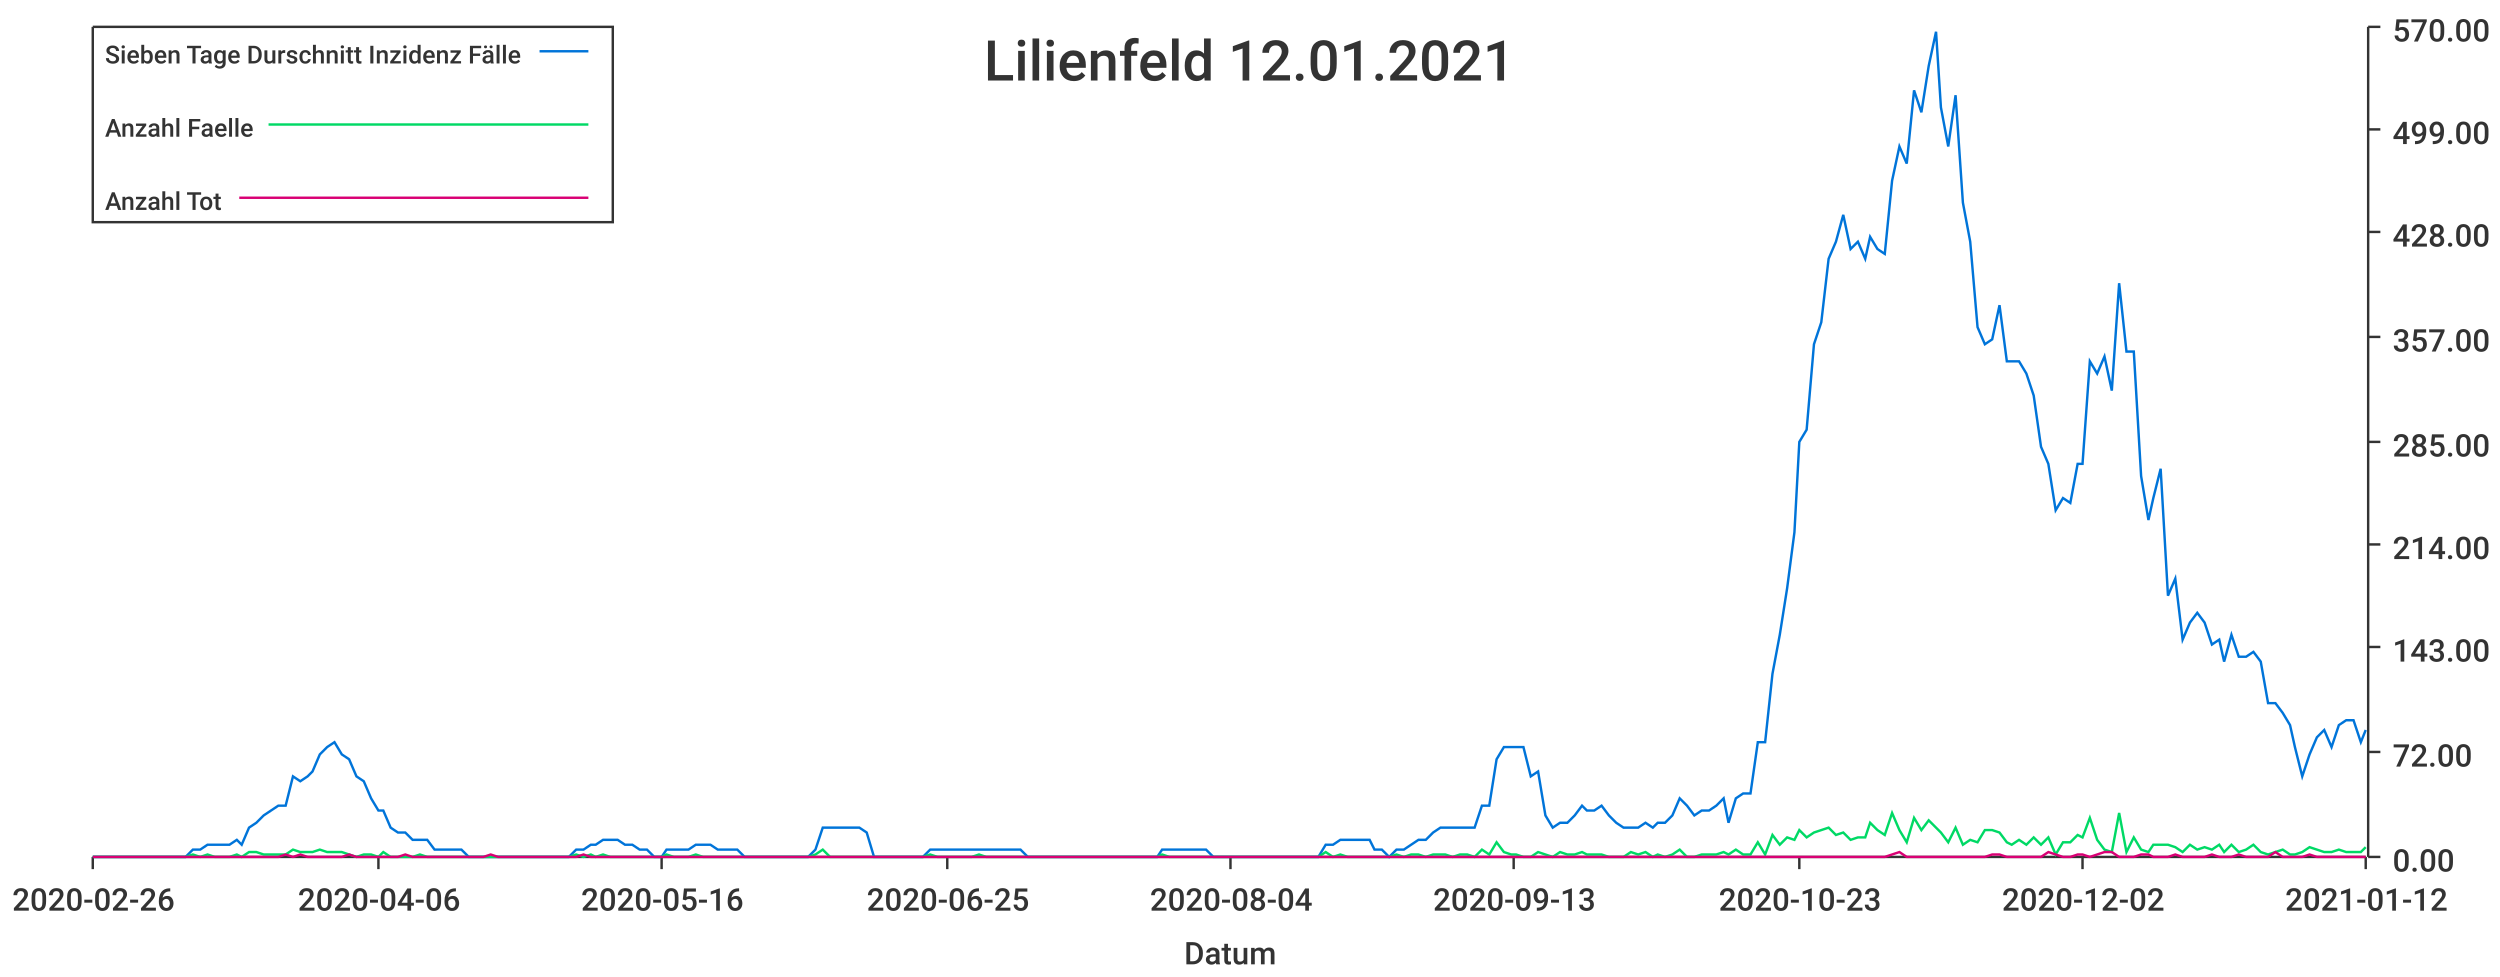
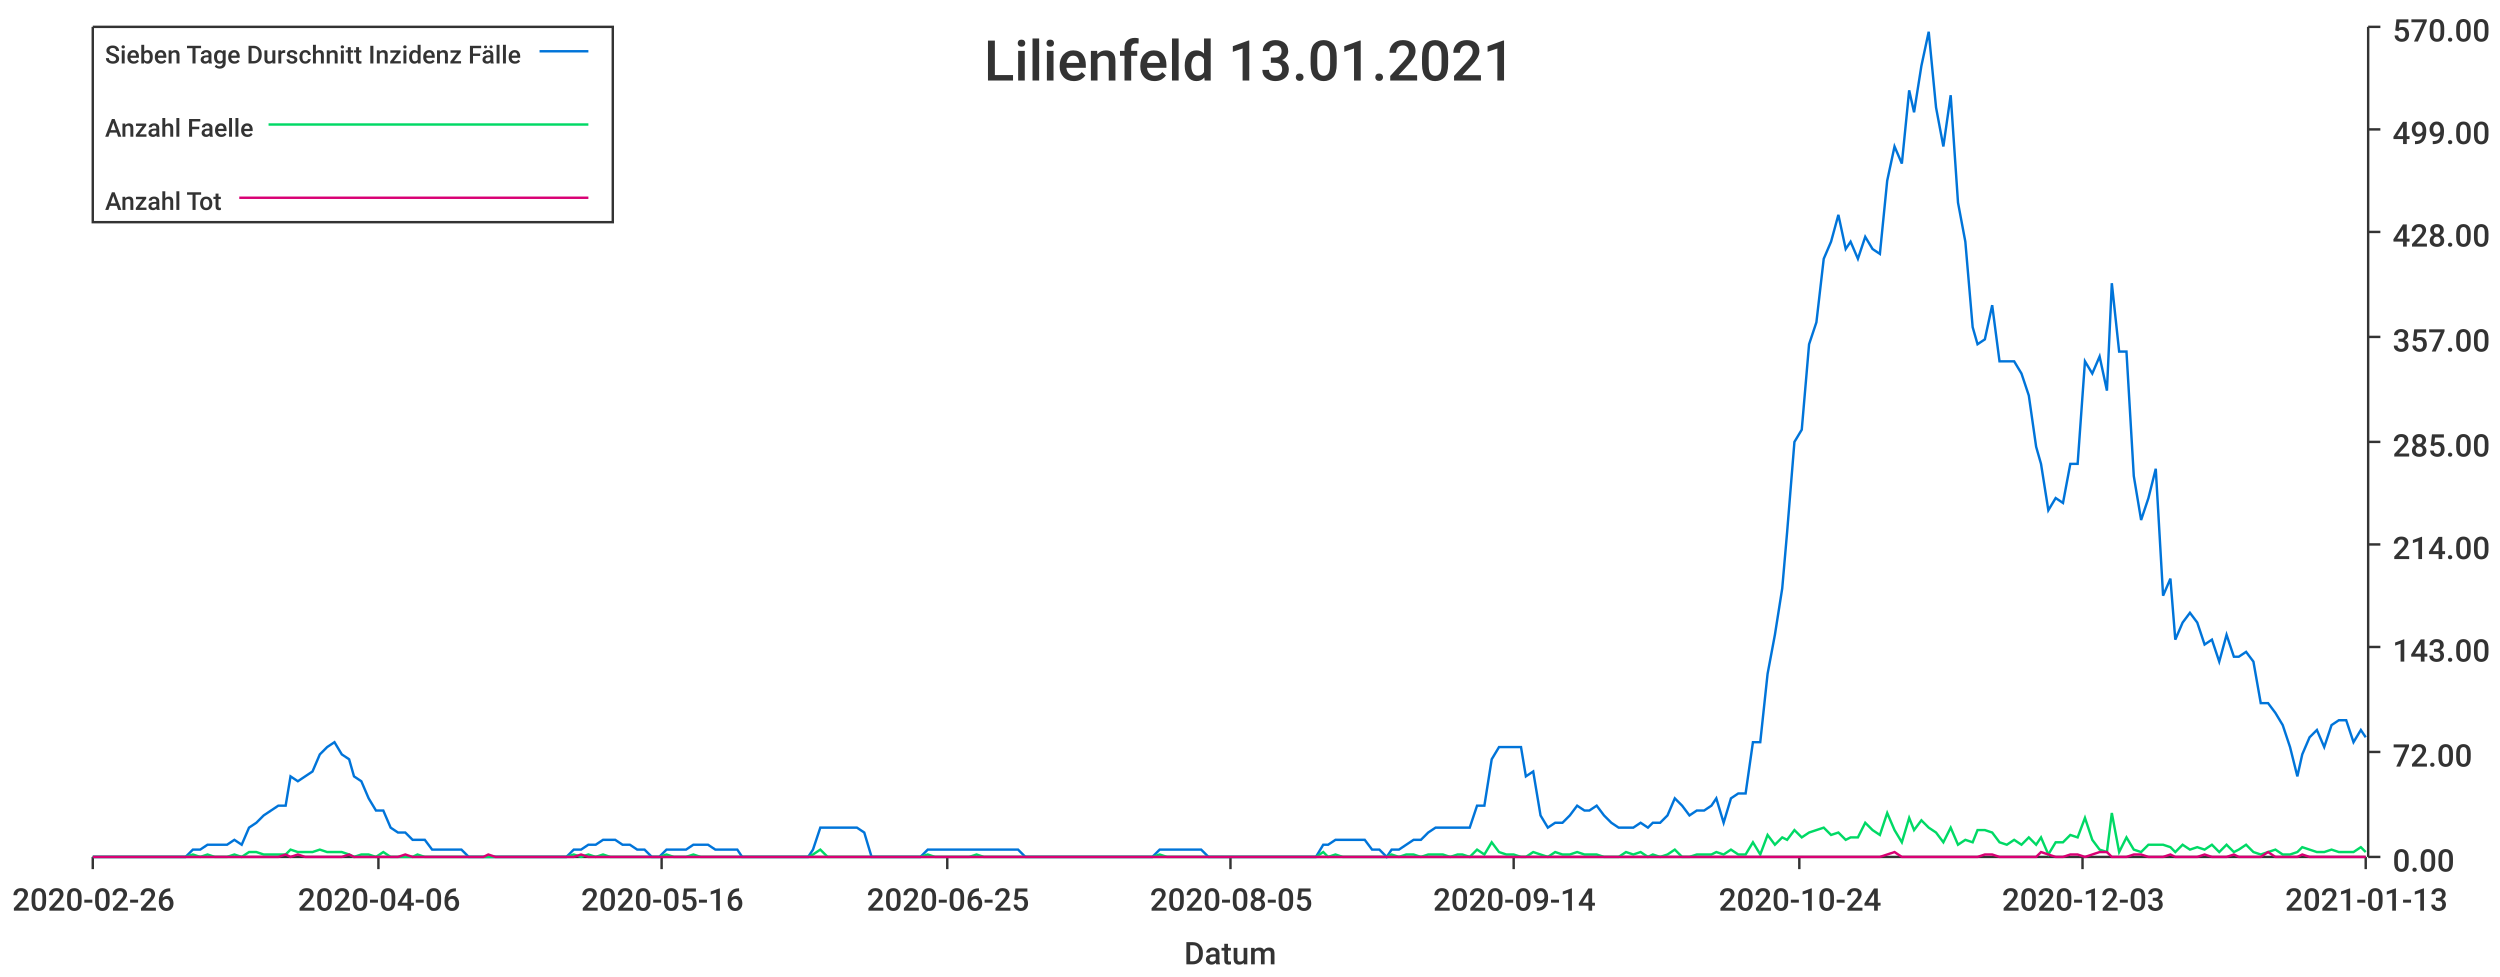
<svg xmlns="http://www.w3.org/2000/svg" width="1024" height="400">\n<path d="M 0 0 L 1024 0 L 1024 400 L 0 400 L 0 0" style="stroke-width:0;stroke:rgba(255,255,255,1.0);fill:rgba(255,255,255,1.0)" />
  <path d="M 38 11 L 969 11 L 969 351 L 38 351 L 38 11" style="stroke-width:0;stroke:rgba(255,255,255,1.0);fill:rgba(255,255,255,1.0)" />
  <path d="M 38 351 L 969 351" style="stroke-width:1;stroke:rgba(51,51,51,1.0);fill:none" />
  <path d="M 38 351 L 38 356" style="stroke-width:1;stroke:rgba(51,51,51,1.0);fill:none" />
  <text x="5" y="373" style="stroke-width:0;stroke:none;fill:rgba(51,51,51,1.0);font-size:12.8px;font-family:'Roboto Medium',sans-serif">2020-02-26</text>
  <path d="M 155 351 L 155 356" style="stroke-width:1;stroke:rgba(51,51,51,1.0);fill:none" />
  <text x="122" y="373" style="stroke-width:0;stroke:none;fill:rgba(51,51,51,1.0);font-size:12.8px;font-family:'Roboto Medium',sans-serif">2020-04-06</text>
  <path d="M 271 351 L 271 356" style="stroke-width:1;stroke:rgba(51,51,51,1.0);fill:none" />
  <text x="238" y="373" style="stroke-width:0;stroke:none;fill:rgba(51,51,51,1.0);font-size:12.8px;font-family:'Roboto Medium',sans-serif">2020-05-16</text>
  <path d="M 388 351 L 388 356" style="stroke-width:1;stroke:rgba(51,51,51,1.0);fill:none" />
  <text x="355" y="373" style="stroke-width:0;stroke:none;fill:rgba(51,51,51,1.0);font-size:12.8px;font-family:'Roboto Medium',sans-serif">2020-06-25</text>
  <path d="M 504 351 L 504 356" style="stroke-width:1;stroke:rgba(51,51,51,1.0);fill:none" />
-   <text x="471" y="373" style="stroke-width:0;stroke:none;fill:rgba(51,51,51,1.0);font-size:12.8px;font-family:'Roboto Medium',sans-serif">2020-08-04</text>
+   <text x="471" y="373" style="stroke-width:0;stroke:none;fill:rgba(51,51,51,1.0);font-size:12.8px;font-family:'Roboto Medium',sans-serif">2020-08-05</text>
  <path d="M 620 351 L 620 356" style="stroke-width:1;stroke:rgba(51,51,51,1.0);fill:none" />
-   <text x="587" y="373" style="stroke-width:0;stroke:none;fill:rgba(51,51,51,1.0);font-size:12.8px;font-family:'Roboto Medium',sans-serif">2020-09-13</text>
+   <text x="587" y="373" style="stroke-width:0;stroke:none;fill:rgba(51,51,51,1.0);font-size:12.8px;font-family:'Roboto Medium',sans-serif">2020-09-14</text>
  <path d="M 737 351 L 737 356" style="stroke-width:1;stroke:rgba(51,51,51,1.0);fill:none" />
-   <text x="704" y="373" style="stroke-width:0;stroke:none;fill:rgba(51,51,51,1.0);font-size:12.8px;font-family:'Roboto Medium',sans-serif">2020-10-23</text>
+   <text x="704" y="373" style="stroke-width:0;stroke:none;fill:rgba(51,51,51,1.0);font-size:12.8px;font-family:'Roboto Medium',sans-serif">2020-10-24</text>
  <path d="M 853 351 L 853 356" style="stroke-width:1;stroke:rgba(51,51,51,1.0);fill:none" />
-   <text x="820" y="373" style="stroke-width:0;stroke:none;fill:rgba(51,51,51,1.0);font-size:12.8px;font-family:'Roboto Medium',sans-serif">2020-12-02</text>
+   <text x="820" y="373" style="stroke-width:0;stroke:none;fill:rgba(51,51,51,1.0);font-size:12.8px;font-family:'Roboto Medium',sans-serif">2020-12-03</text>
  <path d="M 969 351 L 969 356" style="stroke-width:1;stroke:rgba(51,51,51,1.0);fill:none" />
-   <text x="936" y="373" style="stroke-width:0;stroke:none;fill:rgba(51,51,51,1.0);font-size:12.8px;font-family:'Roboto Medium',sans-serif">2021-01-12</text>
+   <text x="936" y="373" style="stroke-width:0;stroke:none;fill:rgba(51,51,51,1.0);font-size:12.8px;font-family:'Roboto Medium',sans-serif">2021-01-13</text>
  <text x="485" y="395" style="stroke-width:0;stroke:none;fill:rgba(51,51,51,1.0);font-size:12.8px;font-family:'Roboto Medium',sans-serif">Datum</text>
  <path d="M 970 351 L 970 11" style="stroke-width:1;stroke:rgba(51,51,51,1.0);fill:none" />
  <path d="M 970 351 L 975 351" style="stroke-width:1;stroke:rgba(51,51,51,1.0);fill:none" />
  <text x="980" y="357" style="stroke-width:0;stroke:none;fill:rgba(51,51,51,1.0);font-size:12.8px;font-family:'Roboto Medium',sans-serif">0.00</text>
  <path d="M 970 308 L 975 308" style="stroke-width:1;stroke:rgba(51,51,51,1.0);fill:none" />
  <text x="980" y="314" style="stroke-width:0;stroke:none;fill:rgba(51,51,51,1.0);font-size:12.8px;font-family:'Roboto Medium',sans-serif">72.00</text>
  <path d="M 970 265 L 975 265" style="stroke-width:1;stroke:rgba(51,51,51,1.0);fill:none" />
  <text x="980" y="271" style="stroke-width:0;stroke:none;fill:rgba(51,51,51,1.0);font-size:12.8px;font-family:'Roboto Medium',sans-serif">143.00</text>
  <path d="M 970 223 L 975 223" style="stroke-width:1;stroke:rgba(51,51,51,1.0);fill:none" />
  <text x="980" y="229" style="stroke-width:0;stroke:none;fill:rgba(51,51,51,1.0);font-size:12.8px;font-family:'Roboto Medium',sans-serif">214.00</text>
  <path d="M 970 181 L 975 181" style="stroke-width:1;stroke:rgba(51,51,51,1.0);fill:none" />
  <text x="980" y="187" style="stroke-width:0;stroke:none;fill:rgba(51,51,51,1.0);font-size:12.8px;font-family:'Roboto Medium',sans-serif">285.00</text>
  <path d="M 970 138 L 975 138" style="stroke-width:1;stroke:rgba(51,51,51,1.0);fill:none" />
  <text x="980" y="144" style="stroke-width:0;stroke:none;fill:rgba(51,51,51,1.0);font-size:12.8px;font-family:'Roboto Medium',sans-serif">357.00</text>
  <path d="M 970 95 L 975 95" style="stroke-width:1;stroke:rgba(51,51,51,1.0);fill:none" />
  <text x="980" y="101" style="stroke-width:0;stroke:none;fill:rgba(51,51,51,1.0);font-size:12.8px;font-family:'Roboto Medium',sans-serif">428.00</text>
  <path d="M 970 53 L 975 53" style="stroke-width:1;stroke:rgba(51,51,51,1.0);fill:none" />
  <text x="980" y="59" style="stroke-width:0;stroke:none;fill:rgba(51,51,51,1.0);font-size:12.8px;font-family:'Roboto Medium',sans-serif">499.00</text>
  <path d="M 970 11 L 975 11" style="stroke-width:1;stroke:rgba(51,51,51,1.0);fill:none" />
  <text x="980" y="17" style="stroke-width:0;stroke:none;fill:rgba(51,51,51,1.0);font-size:12.8px;font-family:'Roboto Medium',sans-serif">570.00</text>
-   <path d="M 38 351 L 41 351 L 44 351 L 47 351 L 50 351 L 53 351 L 56 351 L 59 351 L 62 351 L 65 351 L 68 351 L 70 351 L 73 351 L 76 351 L 79 348 L 82 348 L 85 346 L 88 346 L 91 346 L 94 346 L 97 344 L 99 346 L 102 339 L 105 337 L 108 334 L 111 332 L 114 330 L 117 330 L 120 318 L 123 320 L 126 318 L 128 316 L 131 309 L 134 306 L 137 304 L 140 309 L 143 311 L 146 318 L 149 320 L 152 327 L 155 332 L 157 332 L 160 339 L 163 341 L 166 341 L 169 344 L 172 344 L 175 344 L 178 348 L 181 348 L 184 348 L 186 348 L 189 348 L 192 351 L 195 351 L 198 351 L 201 351 L 204 351 L 207 351 L 210 351 L 213 351 L 215 351 L 218 351 L 221 351 L 224 351 L 227 351 L 230 351 L 233 351 L 236 348 L 239 348 L 242 346 L 244 346 L 247 344 L 250 344 L 253 344 L 256 346 L 259 346 L 262 348 L 265 348 L 268 351 L 271 351 L 273 348 L 276 348 L 279 348 L 282 348 L 285 346 L 288 346 L 291 346 L 294 348 L 297 348 L 300 348 L 302 348 L 305 351 L 308 351 L 311 351 L 314 351 L 317 351 L 320 351 L 323 351 L 326 351 L 329 351 L 331 351 L 334 348 L 337 339 L 340 339 L 343 339 L 346 339 L 349 339 L 352 339 L 355 341 L 358 351 L 360 351 L 363 351 L 366 351 L 369 351 L 372 351 L 375 351 L 378 351 L 381 348 L 384 348 L 387 348 L 389 348 L 392 348 L 395 348 L 398 348 L 401 348 L 404 348 L 407 348 L 410 348 L 413 348 L 416 348 L 418 348 L 421 351 L 424 351 L 427 351 L 430 351 L 433 351 L 436 351 L 439 351 L 442 351 L 445 351 L 447 351 L 450 351 L 453 351 L 456 351 L 459 351 L 462 351 L 465 351 L 468 351 L 471 351 L 474 351 L 476 348 L 479 348 L 482 348 L 485 348 L 488 348 L 491 348 L 494 348 L 497 351 L 500 351 L 503 351 L 505 351 L 508 351 L 511 351 L 514 351 L 517 351 L 520 351 L 523 351 L 526 351 L 529 351 L 532 351 L 534 351 L 537 351 L 540 351 L 543 346 L 546 346 L 549 344 L 552 344 L 555 344 L 558 344 L 561 344 L 563 348 L 566 348 L 569 351 L 572 348 L 575 348 L 578 346 L 581 344 L 584 344 L 587 341 L 590 339 L 592 339 L 595 339 L 598 339 L 601 339 L 604 339 L 607 330 L 610 330 L 613 311 L 616 306 L 619 306 L 621 306 L 624 306 L 627 318 L 630 316 L 633 334 L 636 339 L 639 337 L 642 337 L 645 334 L 648 330 L 650 332 L 653 332 L 656 330 L 659 334 L 662 337 L 665 339 L 668 339 L 671 339 L 674 337 L 677 339 L 679 337 L 682 337 L 685 334 L 688 327 L 691 330 L 694 334 L 697 332 L 700 332 L 703 330 L 706 327 L 708 337 L 711 327 L 714 325 L 717 325 L 720 304 L 723 304 L 726 276 L 729 260 L 732 241 L 735 218 L 737 181 L 740 176 L 743 141 L 746 132 L 749 106 L 752 99 L 755 88 L 758 102 L 761 99 L 764 106 L 766 97 L 769 102 L 772 104 L 775 74 L 778 60 L 781 67 L 784 37 L 787 46 L 790 27 L 793 13 L 795 44 L 798 60 L 801 39 L 804 83 L 807 99 L 810 134 L 813 141 L 816 139 L 819 125 L 822 148 L 824 148 L 827 148 L 830 153 L 833 162 L 836 183 L 839 190 L 842 209 L 845 204 L 848 206 L 851 190 L 853 190 L 856 148 L 859 153 L 862 146 L 865 160 L 868 116 L 871 144 L 874 144 L 877 195 L 880 213 L 882 204 L 885 192 L 888 244 L 891 237 L 894 262 L 897 255 L 900 251 L 903 255 L 906 264 L 909 262 L 911 271 L 914 260 L 917 269 L 920 269 L 923 267 L 926 271 L 929 288 L 932 288 L 935 292 L 938 297 L 940 306 L 943 318 L 946 309 L 949 302 L 952 299 L 955 306 L 958 297 L 961 295 L 964 295 L 967 304 L 969 299" style="stroke-width:1;stroke:rgba(0,116,217,1.0);fill:none" />
-   <path d="M 38 351 L 41 351 L 44 351 L 47 351 L 50 351 L 53 351 L 56 351 L 59 351 L 62 351 L 65 351 L 68 351 L 70 351 L 73 351 L 76 351 L 79 350 L 82 351 L 85 350 L 88 351 L 91 351 L 94 351 L 97 350 L 99 351 L 102 349 L 105 349 L 108 350 L 111 350 L 114 350 L 117 350 L 120 348 L 123 349 L 126 349 L 128 349 L 131 348 L 134 349 L 137 349 L 140 349 L 143 350 L 146 351 L 149 350 L 152 350 L 155 351 L 157 349 L 160 351 L 163 351 L 166 351 L 169 351 L 172 350 L 175 351 L 178 351 L 181 351 L 184 351 L 186 351 L 189 351 L 192 351 L 195 351 L 198 351 L 201 351 L 204 351 L 207 351 L 210 351 L 213 351 L 215 351 L 218 351 L 221 351 L 224 351 L 227 351 L 230 351 L 233 351 L 236 350 L 239 351 L 242 350 L 244 351 L 247 350 L 250 351 L 253 351 L 256 351 L 259 351 L 262 351 L 265 351 L 268 351 L 271 351 L 273 350 L 276 351 L 279 351 L 282 351 L 285 350 L 288 351 L 291 351 L 294 351 L 297 351 L 300 351 L 302 351 L 305 351 L 308 351 L 311 351 L 314 351 L 317 351 L 320 351 L 323 351 L 326 351 L 329 351 L 331 351 L 334 350 L 337 348 L 340 351 L 343 351 L 346 351 L 349 351 L 352 351 L 355 351 L 358 351 L 360 351 L 363 351 L 366 351 L 369 351 L 372 351 L 375 351 L 378 351 L 381 350 L 384 351 L 387 351 L 389 351 L 392 351 L 395 351 L 398 351 L 401 350 L 404 351 L 407 351 L 410 351 L 413 351 L 416 351 L 418 351 L 421 351 L 424 351 L 427 351 L 430 351 L 433 351 L 436 351 L 439 351 L 442 351 L 445 351 L 447 351 L 450 351 L 453 351 L 456 351 L 459 351 L 462 351 L 465 351 L 468 351 L 471 351 L 474 351 L 476 350 L 479 351 L 482 351 L 485 351 L 488 351 L 491 351 L 494 351 L 497 351 L 500 351 L 503 351 L 505 351 L 508 351 L 511 351 L 514 351 L 517 351 L 520 351 L 523 351 L 526 351 L 529 351 L 532 351 L 534 351 L 537 351 L 540 351 L 543 349 L 546 351 L 549 350 L 552 351 L 555 351 L 558 351 L 561 351 L 563 351 L 566 351 L 569 351 L 572 350 L 575 351 L 578 350 L 581 350 L 584 351 L 587 350 L 590 350 L 592 350 L 595 351 L 598 350 L 601 350 L 604 351 L 607 348 L 610 350 L 613 345 L 616 349 L 619 350 L 621 350 L 624 351 L 627 351 L 630 349 L 633 350 L 636 351 L 639 349 L 642 350 L 645 350 L 648 349 L 650 350 L 653 350 L 656 350 L 659 351 L 662 351 L 665 351 L 668 349 L 671 350 L 674 349 L 677 351 L 679 350 L 682 351 L 685 350 L 688 348 L 691 351 L 694 351 L 697 350 L 700 350 L 703 350 L 706 349 L 708 350 L 711 348 L 714 350 L 717 350 L 720 345 L 723 350 L 726 342 L 729 346 L 732 343 L 735 344 L 737 340 L 740 343 L 743 341 L 746 340 L 749 339 L 752 342 L 755 341 L 758 344 L 761 343 L 764 343 L 766 337 L 769 340 L 772 342 L 775 333 L 778 340 L 781 345 L 784 335 L 787 340 L 790 336 L 793 339 L 795 341 L 798 345 L 801 339 L 804 346 L 807 344 L 810 345 L 813 340 L 816 340 L 819 341 L 822 345 L 824 346 L 827 344 L 830 346 L 833 343 L 836 346 L 839 343 L 842 350 L 845 345 L 848 345 L 851 342 L 853 343 L 856 335 L 859 344 L 862 348 L 865 349 L 868 333 L 871 349 L 874 343 L 877 348 L 880 349 L 882 346 L 885 346 L 888 346 L 891 347 L 894 349 L 897 346 L 900 348 L 903 347 L 906 348 L 909 346 L 911 349 L 914 346 L 917 349 L 920 348 L 923 346 L 926 349 L 929 350 L 932 349 L 935 348 L 938 350 L 940 350 L 943 349 L 946 347 L 949 348 L 952 349 L 955 349 L 958 348 L 961 349 L 964 349 L 967 349 L 969 347" style="stroke-width:1;stroke:rgba(0,217,101,1.0);fill:none" />
-   <path d="M 38 351 L 41 351 L 44 351 L 47 351 L 50 351 L 53 351 L 56 351 L 59 351 L 62 351 L 65 351 L 68 351 L 70 351 L 73 351 L 76 351 L 79 351 L 82 351 L 85 351 L 88 351 L 91 351 L 94 351 L 97 351 L 99 351 L 102 351 L 105 351 L 108 351 L 111 351 L 114 351 L 117 350 L 120 351 L 123 350 L 126 351 L 128 351 L 131 351 L 134 351 L 137 351 L 140 351 L 143 350 L 146 351 L 149 351 L 152 351 L 155 351 L 157 351 L 160 351 L 163 351 L 166 350 L 169 351 L 172 351 L 175 351 L 178 351 L 181 351 L 184 351 L 186 351 L 189 351 L 192 351 L 195 351 L 198 351 L 201 350 L 204 351 L 207 351 L 210 351 L 213 351 L 215 351 L 218 351 L 221 351 L 224 351 L 227 351 L 230 351 L 233 351 L 236 351 L 239 350 L 242 351 L 244 351 L 247 351 L 250 351 L 253 351 L 256 351 L 259 351 L 262 351 L 265 351 L 268 351 L 271 351 L 273 351 L 276 351 L 279 351 L 282 351 L 285 351 L 288 351 L 291 351 L 294 351 L 297 351 L 300 351 L 302 351 L 305 351 L 308 351 L 311 351 L 314 351 L 317 351 L 320 351 L 323 351 L 326 351 L 329 351 L 331 351 L 334 351 L 337 351 L 340 351 L 343 351 L 346 351 L 349 351 L 352 351 L 355 351 L 358 351 L 360 351 L 363 351 L 366 351 L 369 351 L 372 351 L 375 351 L 378 351 L 381 351 L 384 351 L 387 351 L 389 351 L 392 351 L 395 351 L 398 351 L 401 351 L 404 351 L 407 351 L 410 351 L 413 351 L 416 351 L 418 351 L 421 351 L 424 351 L 427 351 L 430 351 L 433 351 L 436 351 L 439 351 L 442 351 L 445 351 L 447 351 L 450 351 L 453 351 L 456 351 L 459 351 L 462 351 L 465 351 L 468 351 L 471 351 L 474 351 L 476 351 L 479 351 L 482 351 L 485 351 L 488 351 L 491 351 L 494 351 L 497 351 L 500 351 L 503 351 L 505 351 L 508 351 L 511 351 L 514 351 L 517 351 L 520 351 L 523 351 L 526 351 L 529 351 L 532 351 L 534 351 L 537 351 L 540 351 L 543 351 L 546 351 L 549 351 L 552 351 L 555 351 L 558 351 L 561 351 L 563 351 L 566 351 L 569 351 L 572 351 L 575 351 L 578 351 L 581 351 L 584 351 L 587 351 L 590 351 L 592 351 L 595 351 L 598 351 L 601 351 L 604 351 L 607 351 L 610 351 L 613 351 L 616 351 L 619 351 L 621 351 L 624 351 L 627 351 L 630 351 L 633 351 L 636 351 L 639 351 L 642 351 L 645 351 L 648 351 L 650 351 L 653 351 L 656 351 L 659 351 L 662 351 L 665 351 L 668 351 L 671 351 L 674 351 L 677 351 L 679 351 L 682 351 L 685 351 L 688 351 L 691 351 L 694 351 L 697 351 L 700 351 L 703 351 L 706 351 L 708 351 L 711 351 L 714 351 L 717 351 L 720 351 L 723 351 L 726 351 L 729 351 L 732 351 L 735 351 L 737 351 L 740 351 L 743 351 L 746 351 L 749 351 L 752 351 L 755 351 L 758 351 L 761 351 L 764 351 L 766 351 L 769 351 L 772 351 L 775 350 L 778 349 L 781 351 L 784 351 L 787 351 L 790 351 L 793 351 L 795 351 L 798 351 L 801 351 L 804 351 L 807 351 L 810 351 L 813 351 L 816 350 L 819 350 L 822 351 L 824 351 L 827 351 L 830 351 L 833 351 L 836 351 L 839 349 L 842 350 L 845 351 L 848 351 L 851 350 L 853 350 L 856 351 L 859 350 L 862 349 L 865 349 L 868 351 L 871 351 L 874 351 L 877 350 L 880 350 L 882 351 L 885 351 L 888 351 L 891 350 L 894 351 L 897 351 L 900 351 L 903 351 L 906 350 L 909 351 L 911 351 L 914 351 L 917 350 L 920 351 L 923 351 L 926 351 L 929 351 L 932 349 L 935 351 L 938 351 L 940 351 L 943 351 L 946 350 L 949 351 L 952 351 L 955 351 L 958 351 L 961 351 L 964 351 L 967 351 L 969 351" style="stroke-width:1;stroke:rgba(217,0,116,1.0);fill:none" />
-   <text x="403" y="33" style="stroke-width:0;stroke:none;fill:rgba(51,51,51,1.0);font-size:23.0px;font-family:'Roboto Medium',sans-serif">Lilienfeld 12.01.2021</text>
+   <path d="M 38 351 L 41 351 L 44 351 L 47 351 L 50 351 L 53 351 L 56 351 L 59 351 L 62 351 L 65 351 L 67 351 L 70 351 L 73 351 L 76 351 L 79 348 L 82 348 L 85 346 L 88 346 L 91 346 L 93 346 L 96 344 L 99 346 L 102 339 L 105 337 L 108 334 L 111 332 L 114 330 L 117 330 L 119 318 L 122 320 L 125 318 L 128 316 L 131 309 L 134 306 L 137 304 L 140 309 L 143 311 L 145 318 L 148 320 L 151 327 L 154 332 L 157 332 L 160 339 L 163 341 L 166 341 L 169 344 L 171 344 L 174 344 L 177 348 L 180 348 L 183 348 L 186 348 L 189 348 L 192 351 L 195 351 L 198 351 L 200 351 L 203 351 L 206 351 L 209 351 L 212 351 L 215 351 L 218 351 L 221 351 L 224 351 L 226 351 L 229 351 L 232 351 L 235 348 L 238 348 L 241 346 L 244 346 L 247 344 L 250 344 L 252 344 L 255 346 L 258 346 L 261 348 L 264 348 L 267 351 L 270 351 L 273 348 L 276 348 L 278 348 L 281 348 L 284 346 L 287 346 L 290 346 L 293 348 L 296 348 L 299 348 L 302 348 L 304 351 L 307 351 L 310 351 L 313 351 L 316 351 L 319 351 L 322 351 L 325 351 L 328 351 L 331 351 L 333 348 L 336 339 L 339 339 L 342 339 L 345 339 L 348 339 L 351 339 L 354 341 L 357 351 L 359 351 L 362 351 L 365 351 L 368 351 L 371 351 L 374 351 L 377 351 L 380 348 L 383 348 L 385 348 L 388 348 L 391 348 L 394 348 L 397 348 L 400 348 L 403 348 L 406 348 L 409 348 L 411 348 L 414 348 L 417 348 L 420 351 L 423 351 L 426 351 L 429 351 L 432 351 L 435 351 L 437 351 L 440 351 L 443 351 L 446 351 L 449 351 L 452 351 L 455 351 L 458 351 L 461 351 L 464 351 L 466 351 L 469 351 L 472 351 L 475 348 L 478 348 L 481 348 L 484 348 L 487 348 L 490 348 L 492 348 L 495 351 L 498 351 L 501 351 L 504 351 L 507 351 L 510 351 L 513 351 L 516 351 L 518 351 L 521 351 L 524 351 L 527 351 L 530 351 L 533 351 L 536 351 L 539 351 L 542 346 L 544 346 L 547 344 L 550 344 L 553 344 L 556 344 L 559 344 L 562 348 L 565 348 L 568 351 L 570 348 L 573 348 L 576 346 L 579 344 L 582 344 L 585 341 L 588 339 L 591 339 L 594 339 L 597 339 L 599 339 L 602 339 L 605 330 L 608 330 L 611 311 L 614 306 L 617 306 L 620 306 L 623 306 L 625 318 L 628 316 L 631 334 L 634 339 L 637 337 L 640 337 L 643 334 L 646 330 L 649 332 L 651 332 L 654 330 L 657 334 L 660 337 L 663 339 L 666 339 L 669 339 L 672 337 L 675 339 L 677 337 L 680 337 L 683 334 L 686 327 L 689 330 L 692 334 L 695 332 L 698 332 L 701 330 L 703 327 L 706 337 L 709 327 L 712 325 L 715 325 L 718 304 L 721 304 L 724 276 L 727 260 L 730 241 L 732 218 L 735 181 L 738 176 L 741 141 L 744 132 L 747 106 L 750 99 L 753 88 L 756 102 L 758 99 L 761 106 L 764 97 L 767 102 L 770 104 L 773 74 L 776 60 L 779 67 L 782 37 L 784 46 L 787 27 L 790 13 L 793 44 L 796 60 L 799 39 L 802 83 L 805 99 L 808 134 L 810 141 L 813 139 L 816 125 L 819 148 L 822 148 L 825 148 L 828 153 L 831 162 L 834 183 L 836 190 L 839 209 L 842 204 L 845 206 L 848 190 L 851 190 L 854 148 L 857 153 L 860 146 L 863 160 L 865 116 L 868 144 L 871 144 L 874 195 L 877 213 L 880 204 L 883 192 L 886 244 L 889 237 L 891 262 L 894 255 L 897 251 L 900 255 L 903 264 L 906 262 L 909 271 L 912 260 L 915 269 L 917 269 L 920 267 L 923 271 L 926 288 L 929 288 L 932 292 L 935 297 L 938 306 L 941 318 L 943 309 L 946 302 L 949 299 L 952 306 L 955 297 L 958 295 L 961 295 L 964 304 L 967 299 L 969 302" style="stroke-width:1;stroke:rgba(0,116,217,1.0);fill:none" />
+   <path d="M 38 351 L 41 351 L 44 351 L 47 351 L 50 351 L 53 351 L 56 351 L 59 351 L 62 351 L 65 351 L 67 351 L 70 351 L 73 351 L 76 351 L 79 350 L 82 351 L 85 350 L 88 351 L 91 351 L 93 351 L 96 350 L 99 351 L 102 349 L 105 349 L 108 350 L 111 350 L 114 350 L 117 350 L 119 348 L 122 349 L 125 349 L 128 349 L 131 348 L 134 349 L 137 349 L 140 349 L 143 350 L 145 351 L 148 350 L 151 350 L 154 351 L 157 349 L 160 351 L 163 351 L 166 351 L 169 351 L 171 350 L 174 351 L 177 351 L 180 351 L 183 351 L 186 351 L 189 351 L 192 351 L 195 351 L 198 351 L 200 351 L 203 351 L 206 351 L 209 351 L 212 351 L 215 351 L 218 351 L 221 351 L 224 351 L 226 351 L 229 351 L 232 351 L 235 350 L 238 351 L 241 350 L 244 351 L 247 350 L 250 351 L 252 351 L 255 351 L 258 351 L 261 351 L 264 351 L 267 351 L 270 351 L 273 350 L 276 351 L 278 351 L 281 351 L 284 350 L 287 351 L 290 351 L 293 351 L 296 351 L 299 351 L 302 351 L 304 351 L 307 351 L 310 351 L 313 351 L 316 351 L 319 351 L 322 351 L 325 351 L 328 351 L 331 351 L 333 350 L 336 348 L 339 351 L 342 351 L 345 351 L 348 351 L 351 351 L 354 351 L 357 351 L 359 351 L 362 351 L 365 351 L 368 351 L 371 351 L 374 351 L 377 351 L 380 350 L 383 351 L 385 351 L 388 351 L 391 351 L 394 351 L 397 351 L 400 350 L 403 351 L 406 351 L 409 351 L 411 351 L 414 351 L 417 351 L 420 351 L 423 351 L 426 351 L 429 351 L 432 351 L 435 351 L 437 351 L 440 351 L 443 351 L 446 351 L 449 351 L 452 351 L 455 351 L 458 351 L 461 351 L 464 351 L 466 351 L 469 351 L 472 351 L 475 350 L 478 351 L 481 351 L 484 351 L 487 351 L 490 351 L 492 351 L 495 351 L 498 351 L 501 351 L 504 351 L 507 351 L 510 351 L 513 351 L 516 351 L 518 351 L 521 351 L 524 351 L 527 351 L 530 351 L 533 351 L 536 351 L 539 351 L 542 349 L 544 351 L 547 350 L 550 351 L 553 351 L 556 351 L 559 351 L 562 351 L 565 351 L 568 351 L 570 350 L 573 351 L 576 350 L 579 350 L 582 351 L 585 350 L 588 350 L 591 350 L 594 351 L 597 350 L 599 350 L 602 351 L 605 348 L 608 350 L 611 345 L 614 349 L 617 350 L 620 350 L 623 351 L 625 351 L 628 349 L 631 350 L 634 351 L 637 349 L 640 350 L 643 350 L 646 349 L 649 350 L 651 350 L 654 350 L 657 351 L 660 351 L 663 351 L 666 349 L 669 350 L 672 349 L 675 351 L 677 350 L 680 351 L 683 350 L 686 348 L 689 351 L 692 351 L 695 350 L 698 350 L 701 350 L 703 349 L 706 350 L 709 348 L 712 350 L 715 350 L 718 345 L 721 350 L 724 342 L 727 346 L 730 343 L 732 344 L 735 340 L 738 343 L 741 341 L 744 340 L 747 339 L 750 342 L 753 341 L 756 344 L 758 343 L 761 343 L 764 337 L 767 340 L 770 342 L 773 333 L 776 340 L 779 345 L 782 335 L 784 340 L 787 336 L 790 339 L 793 341 L 796 345 L 799 339 L 802 346 L 805 344 L 808 345 L 810 340 L 813 340 L 816 341 L 819 345 L 822 346 L 825 344 L 828 346 L 831 343 L 834 346 L 836 343 L 839 350 L 842 345 L 845 345 L 848 342 L 851 343 L 854 335 L 857 344 L 860 348 L 863 349 L 865 333 L 868 349 L 871 343 L 874 348 L 877 349 L 880 346 L 883 346 L 886 346 L 889 347 L 891 349 L 894 346 L 897 348 L 900 347 L 903 348 L 906 346 L 909 349 L 912 346 L 915 349 L 917 348 L 920 346 L 923 349 L 926 350 L 929 349 L 932 348 L 935 350 L 938 350 L 941 349 L 943 347 L 946 348 L 949 349 L 952 349 L 955 348 L 958 349 L 961 349 L 964 349 L 967 347 L 969 349" style="stroke-width:1;stroke:rgba(0,217,101,1.0);fill:none" />
+   <path d="M 38 351 L 41 351 L 44 351 L 47 351 L 50 351 L 53 351 L 56 351 L 59 351 L 62 351 L 65 351 L 67 351 L 70 351 L 73 351 L 76 351 L 79 351 L 82 351 L 85 351 L 88 351 L 91 351 L 93 351 L 96 351 L 99 351 L 102 351 L 105 351 L 108 351 L 111 351 L 114 351 L 117 350 L 119 351 L 122 350 L 125 351 L 128 351 L 131 351 L 134 351 L 137 351 L 140 351 L 143 350 L 145 351 L 148 351 L 151 351 L 154 351 L 157 351 L 160 351 L 163 351 L 166 350 L 169 351 L 171 351 L 174 351 L 177 351 L 180 351 L 183 351 L 186 351 L 189 351 L 192 351 L 195 351 L 198 351 L 200 350 L 203 351 L 206 351 L 209 351 L 212 351 L 215 351 L 218 351 L 221 351 L 224 351 L 226 351 L 229 351 L 232 351 L 235 351 L 238 350 L 241 351 L 244 351 L 247 351 L 250 351 L 252 351 L 255 351 L 258 351 L 261 351 L 264 351 L 267 351 L 270 351 L 273 351 L 276 351 L 278 351 L 281 351 L 284 351 L 287 351 L 290 351 L 293 351 L 296 351 L 299 351 L 302 351 L 304 351 L 307 351 L 310 351 L 313 351 L 316 351 L 319 351 L 322 351 L 325 351 L 328 351 L 331 351 L 333 351 L 336 351 L 339 351 L 342 351 L 345 351 L 348 351 L 351 351 L 354 351 L 357 351 L 359 351 L 362 351 L 365 351 L 368 351 L 371 351 L 374 351 L 377 351 L 380 351 L 383 351 L 385 351 L 388 351 L 391 351 L 394 351 L 397 351 L 400 351 L 403 351 L 406 351 L 409 351 L 411 351 L 414 351 L 417 351 L 420 351 L 423 351 L 426 351 L 429 351 L 432 351 L 435 351 L 437 351 L 440 351 L 443 351 L 446 351 L 449 351 L 452 351 L 455 351 L 458 351 L 461 351 L 464 351 L 466 351 L 469 351 L 472 351 L 475 351 L 478 351 L 481 351 L 484 351 L 487 351 L 490 351 L 492 351 L 495 351 L 498 351 L 501 351 L 504 351 L 507 351 L 510 351 L 513 351 L 516 351 L 518 351 L 521 351 L 524 351 L 527 351 L 530 351 L 533 351 L 536 351 L 539 351 L 542 351 L 544 351 L 547 351 L 550 351 L 553 351 L 556 351 L 559 351 L 562 351 L 565 351 L 568 351 L 570 351 L 573 351 L 576 351 L 579 351 L 582 351 L 585 351 L 588 351 L 591 351 L 594 351 L 597 351 L 599 351 L 602 351 L 605 351 L 608 351 L 611 351 L 614 351 L 617 351 L 620 351 L 623 351 L 625 351 L 628 351 L 631 351 L 634 351 L 637 351 L 640 351 L 643 351 L 646 351 L 649 351 L 651 351 L 654 351 L 657 351 L 660 351 L 663 351 L 666 351 L 669 351 L 672 351 L 675 351 L 677 351 L 680 351 L 683 351 L 686 351 L 689 351 L 692 351 L 695 351 L 698 351 L 701 351 L 703 351 L 706 351 L 709 351 L 712 351 L 715 351 L 718 351 L 721 351 L 724 351 L 727 351 L 730 351 L 732 351 L 735 351 L 738 351 L 741 351 L 744 351 L 747 351 L 750 351 L 753 351 L 756 351 L 758 351 L 761 351 L 764 351 L 767 351 L 770 351 L 773 350 L 776 349 L 779 351 L 782 351 L 784 351 L 787 351 L 790 351 L 793 351 L 796 351 L 799 351 L 802 351 L 805 351 L 808 351 L 810 351 L 813 350 L 816 350 L 819 351 L 822 351 L 825 351 L 828 351 L 831 351 L 834 351 L 836 349 L 839 350 L 842 351 L 845 351 L 848 350 L 851 350 L 854 351 L 857 350 L 860 349 L 863 349 L 865 351 L 868 351 L 871 351 L 874 350 L 877 350 L 880 351 L 883 351 L 886 351 L 889 350 L 891 351 L 894 351 L 897 351 L 900 351 L 903 350 L 906 351 L 909 351 L 912 351 L 915 350 L 917 351 L 920 351 L 923 351 L 926 351 L 929 349 L 932 351 L 935 351 L 938 351 L 941 351 L 943 350 L 946 351 L 949 351 L 952 351 L 955 351 L 958 351 L 961 351 L 964 351 L 967 351 L 969 351" style="stroke-width:1;stroke:rgba(217,0,116,1.0);fill:none" />
+   <text x="403" y="33" style="stroke-width:0;stroke:none;fill:rgba(51,51,51,1.0);font-size:23.0px;font-family:'Roboto Medium',sans-serif">Lilienfeld 13.01.2021</text>
  <path d="M 38 11 L 251 11 L 251 91 L 38 91 L 38 11" style="stroke-width:1;stroke:rgba(51,51,51,1.0);fill:rgba(255,255,255,1.0)" />
  <text x="43" y="26" style="stroke-width:0;stroke:none;fill:rgba(51,51,51,1.0);font-size:10.2px;font-family:'Roboto Medium',sans-serif">Sieben Tage Durschnitt Inzidenz Fälle</text>
  <path d="M 221 21 L 241 21" style="stroke-width:1;stroke:rgba(0,116,217,1.0);fill:none" />
  <text x="43" y="56" style="stroke-width:0;stroke:none;fill:rgba(51,51,51,1.0);font-size:10.2px;font-family:'Roboto Medium',sans-serif">Anzahl Faelle</text>
  <path d="M 110 51 L 241 51" style="stroke-width:1;stroke:rgba(0,217,101,1.0);fill:none" />
  <text x="43" y="86" style="stroke-width:0;stroke:none;fill:rgba(51,51,51,1.0);font-size:10.2px;font-family:'Roboto Medium',sans-serif">Anzahl Tot</text>
  <path d="M 98 81 L 241 81" style="stroke-width:1;stroke:rgba(217,0,116,1.0);fill:none" />
</svg>
